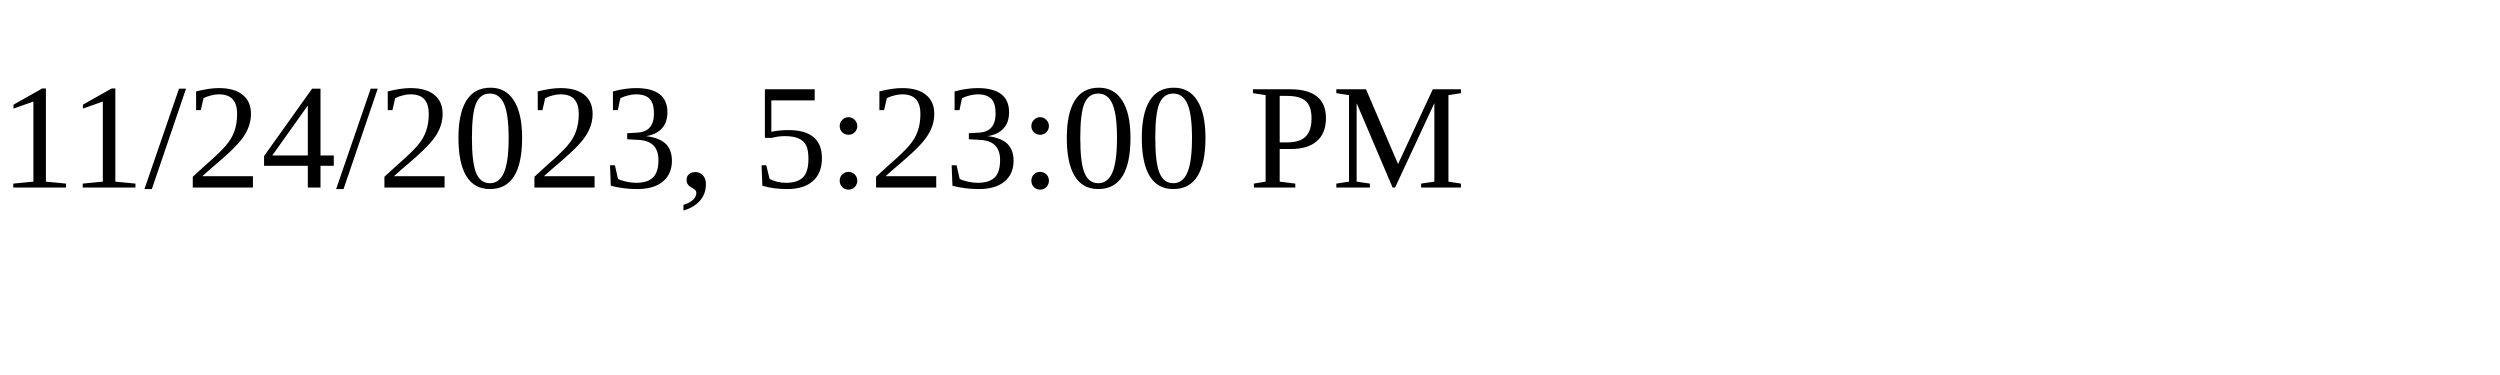
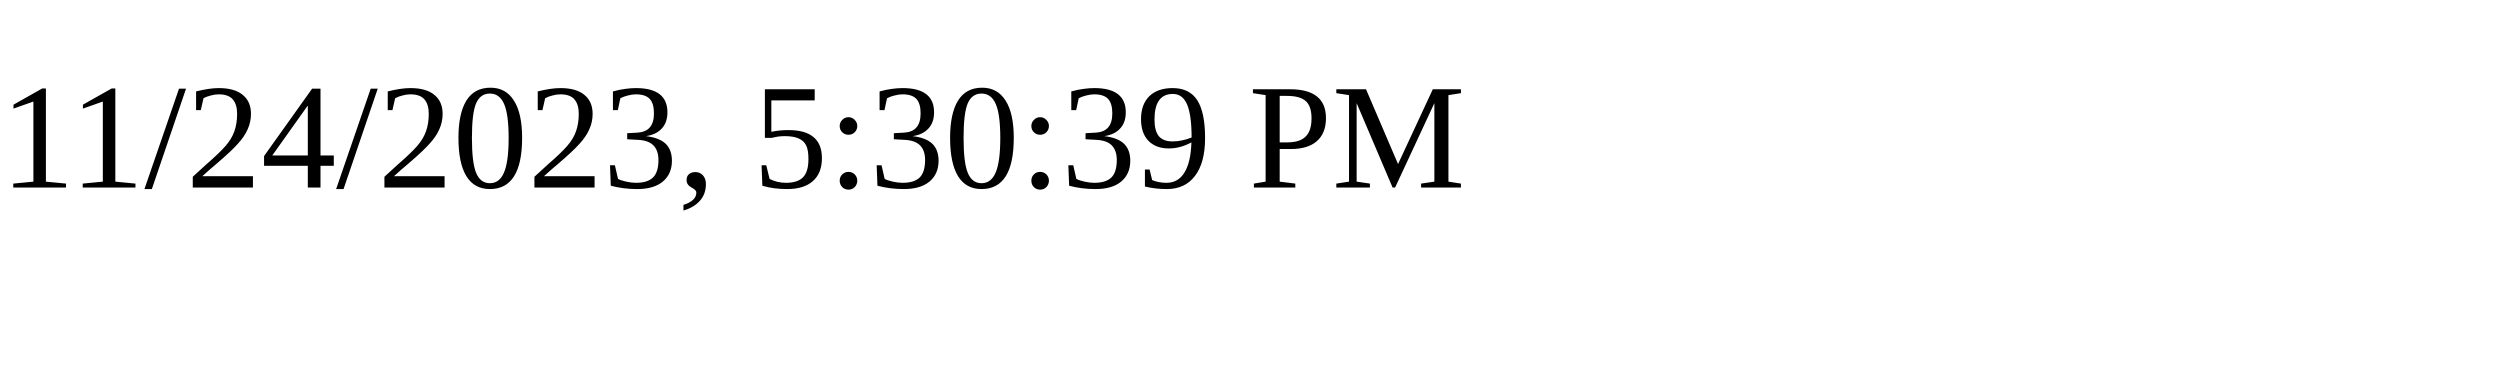
<svg xmlns="http://www.w3.org/2000/svg" height="30" width="200">
-   <text x="0" y="15">11/24/2023, 5:23:00 PM</text>
+   <text x="0" y="15">11/24/2023, 5:30:39 PM</text>
</svg>
